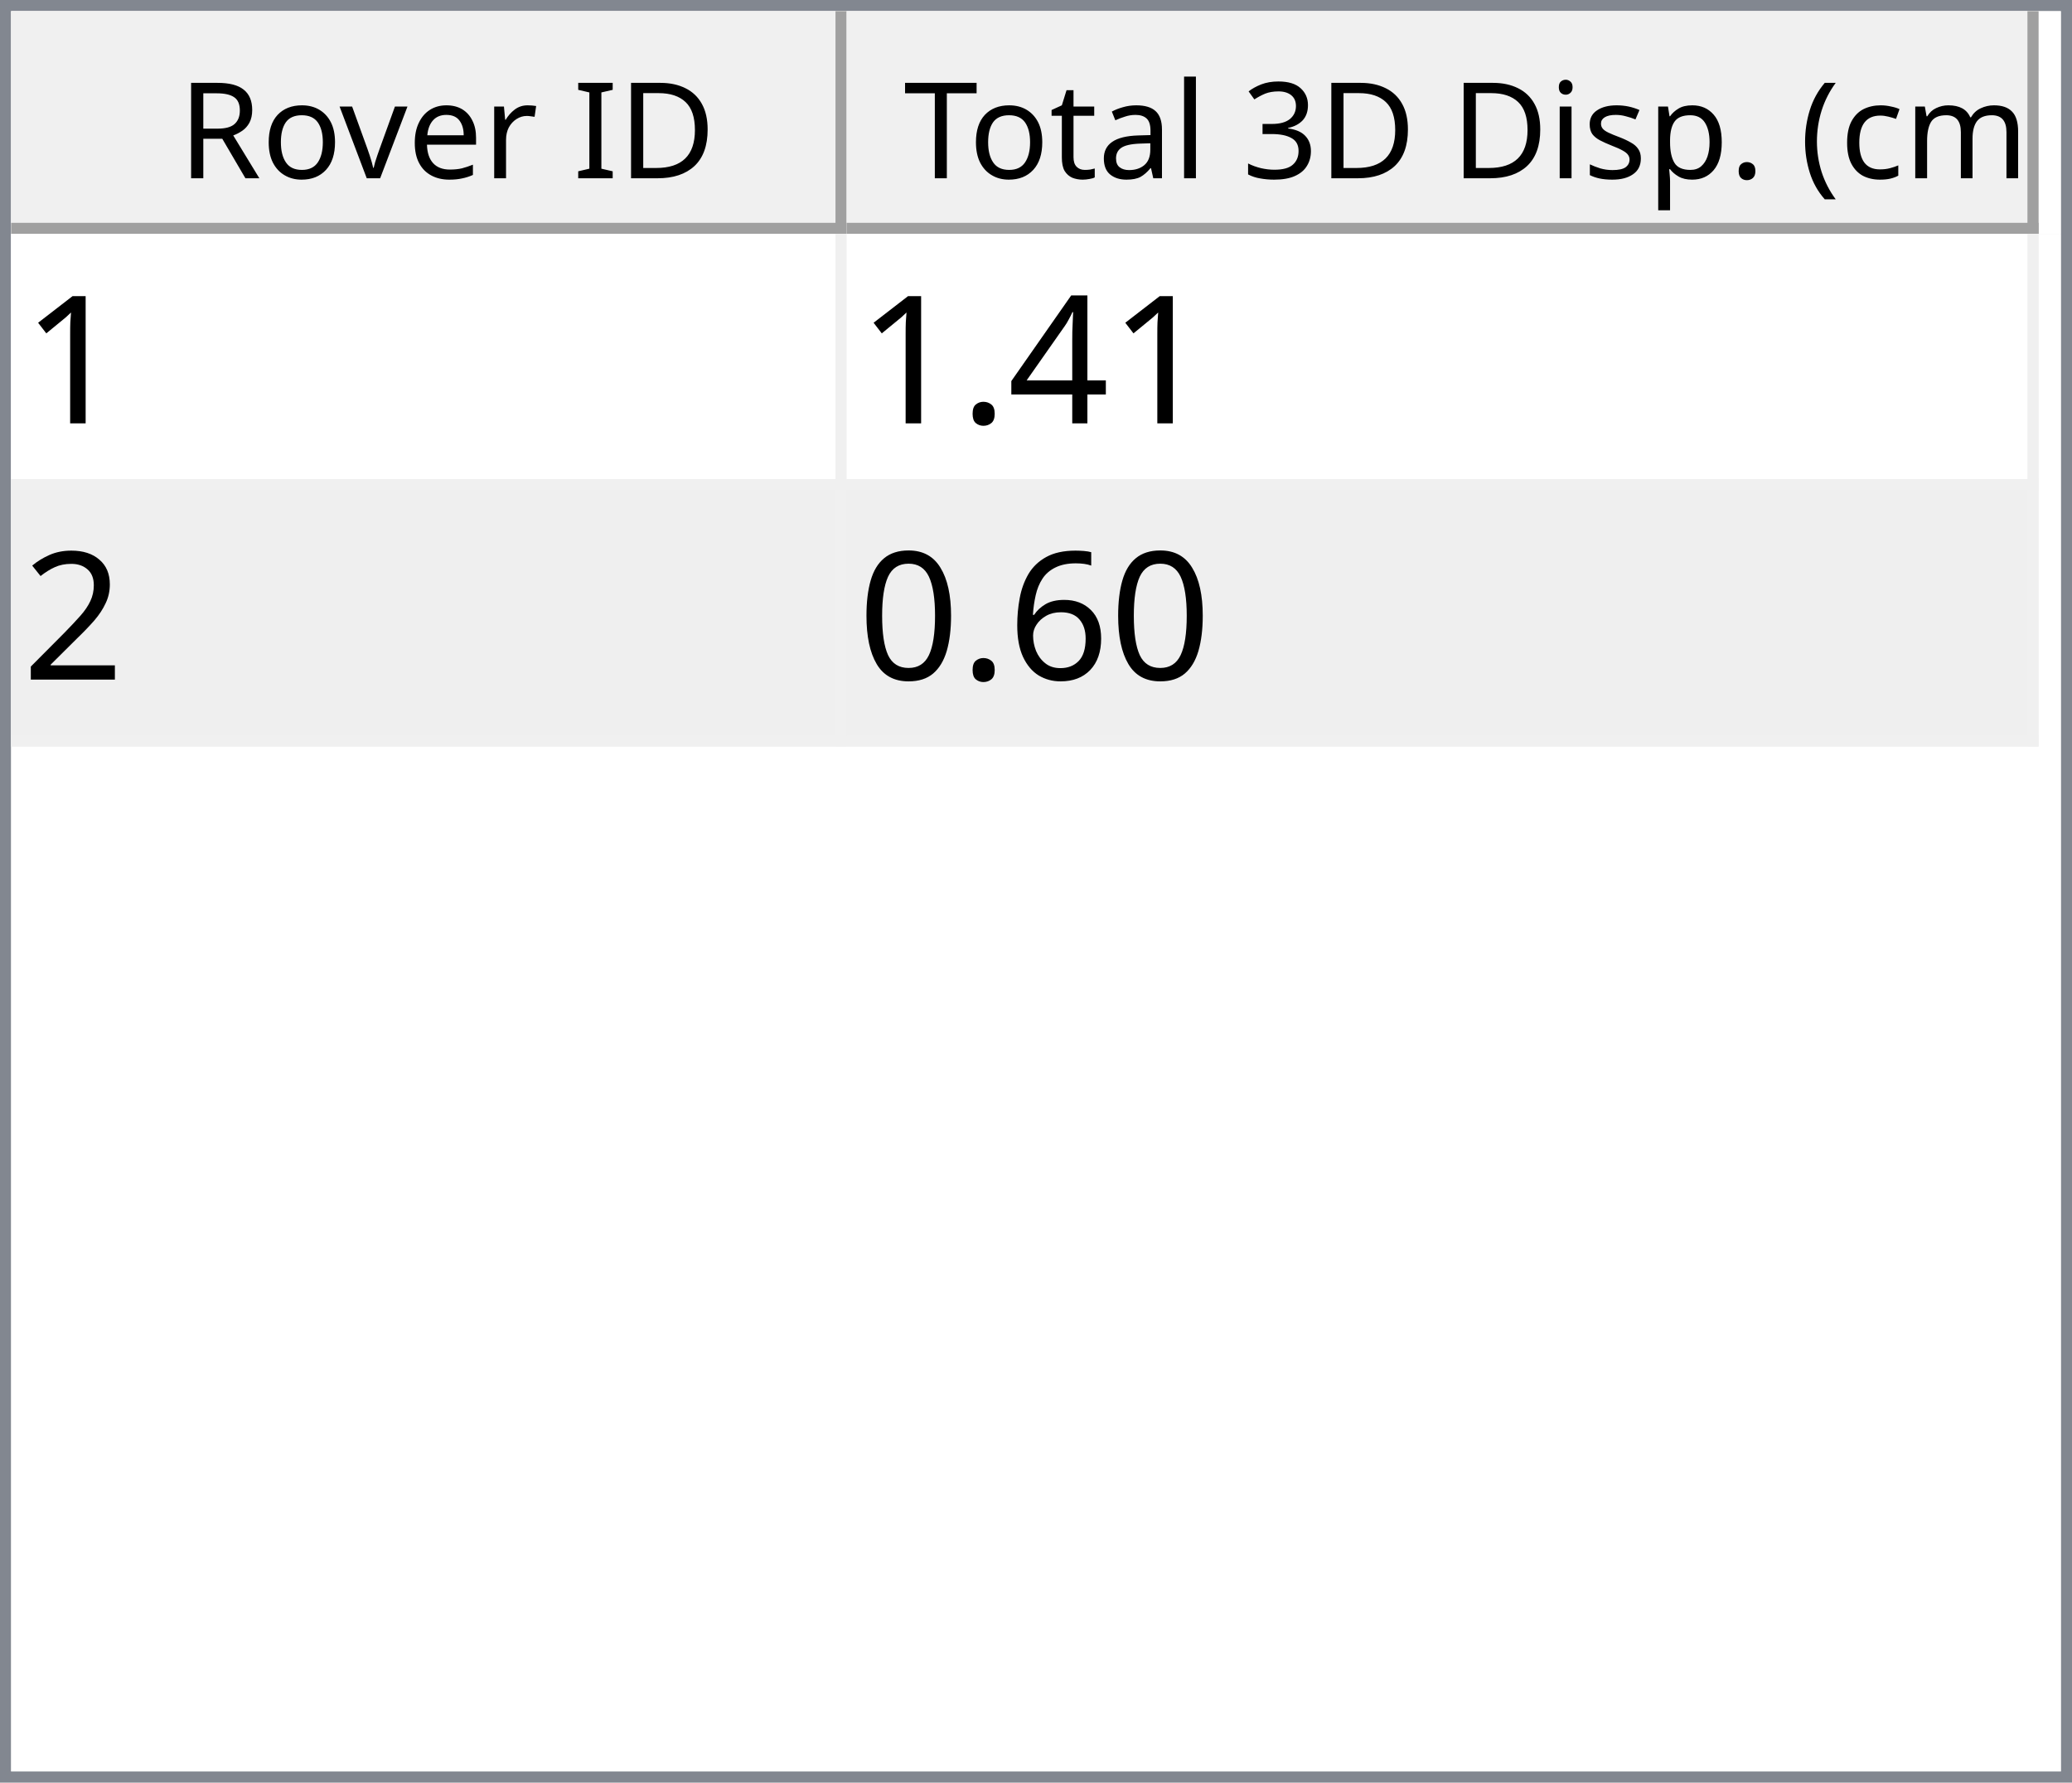
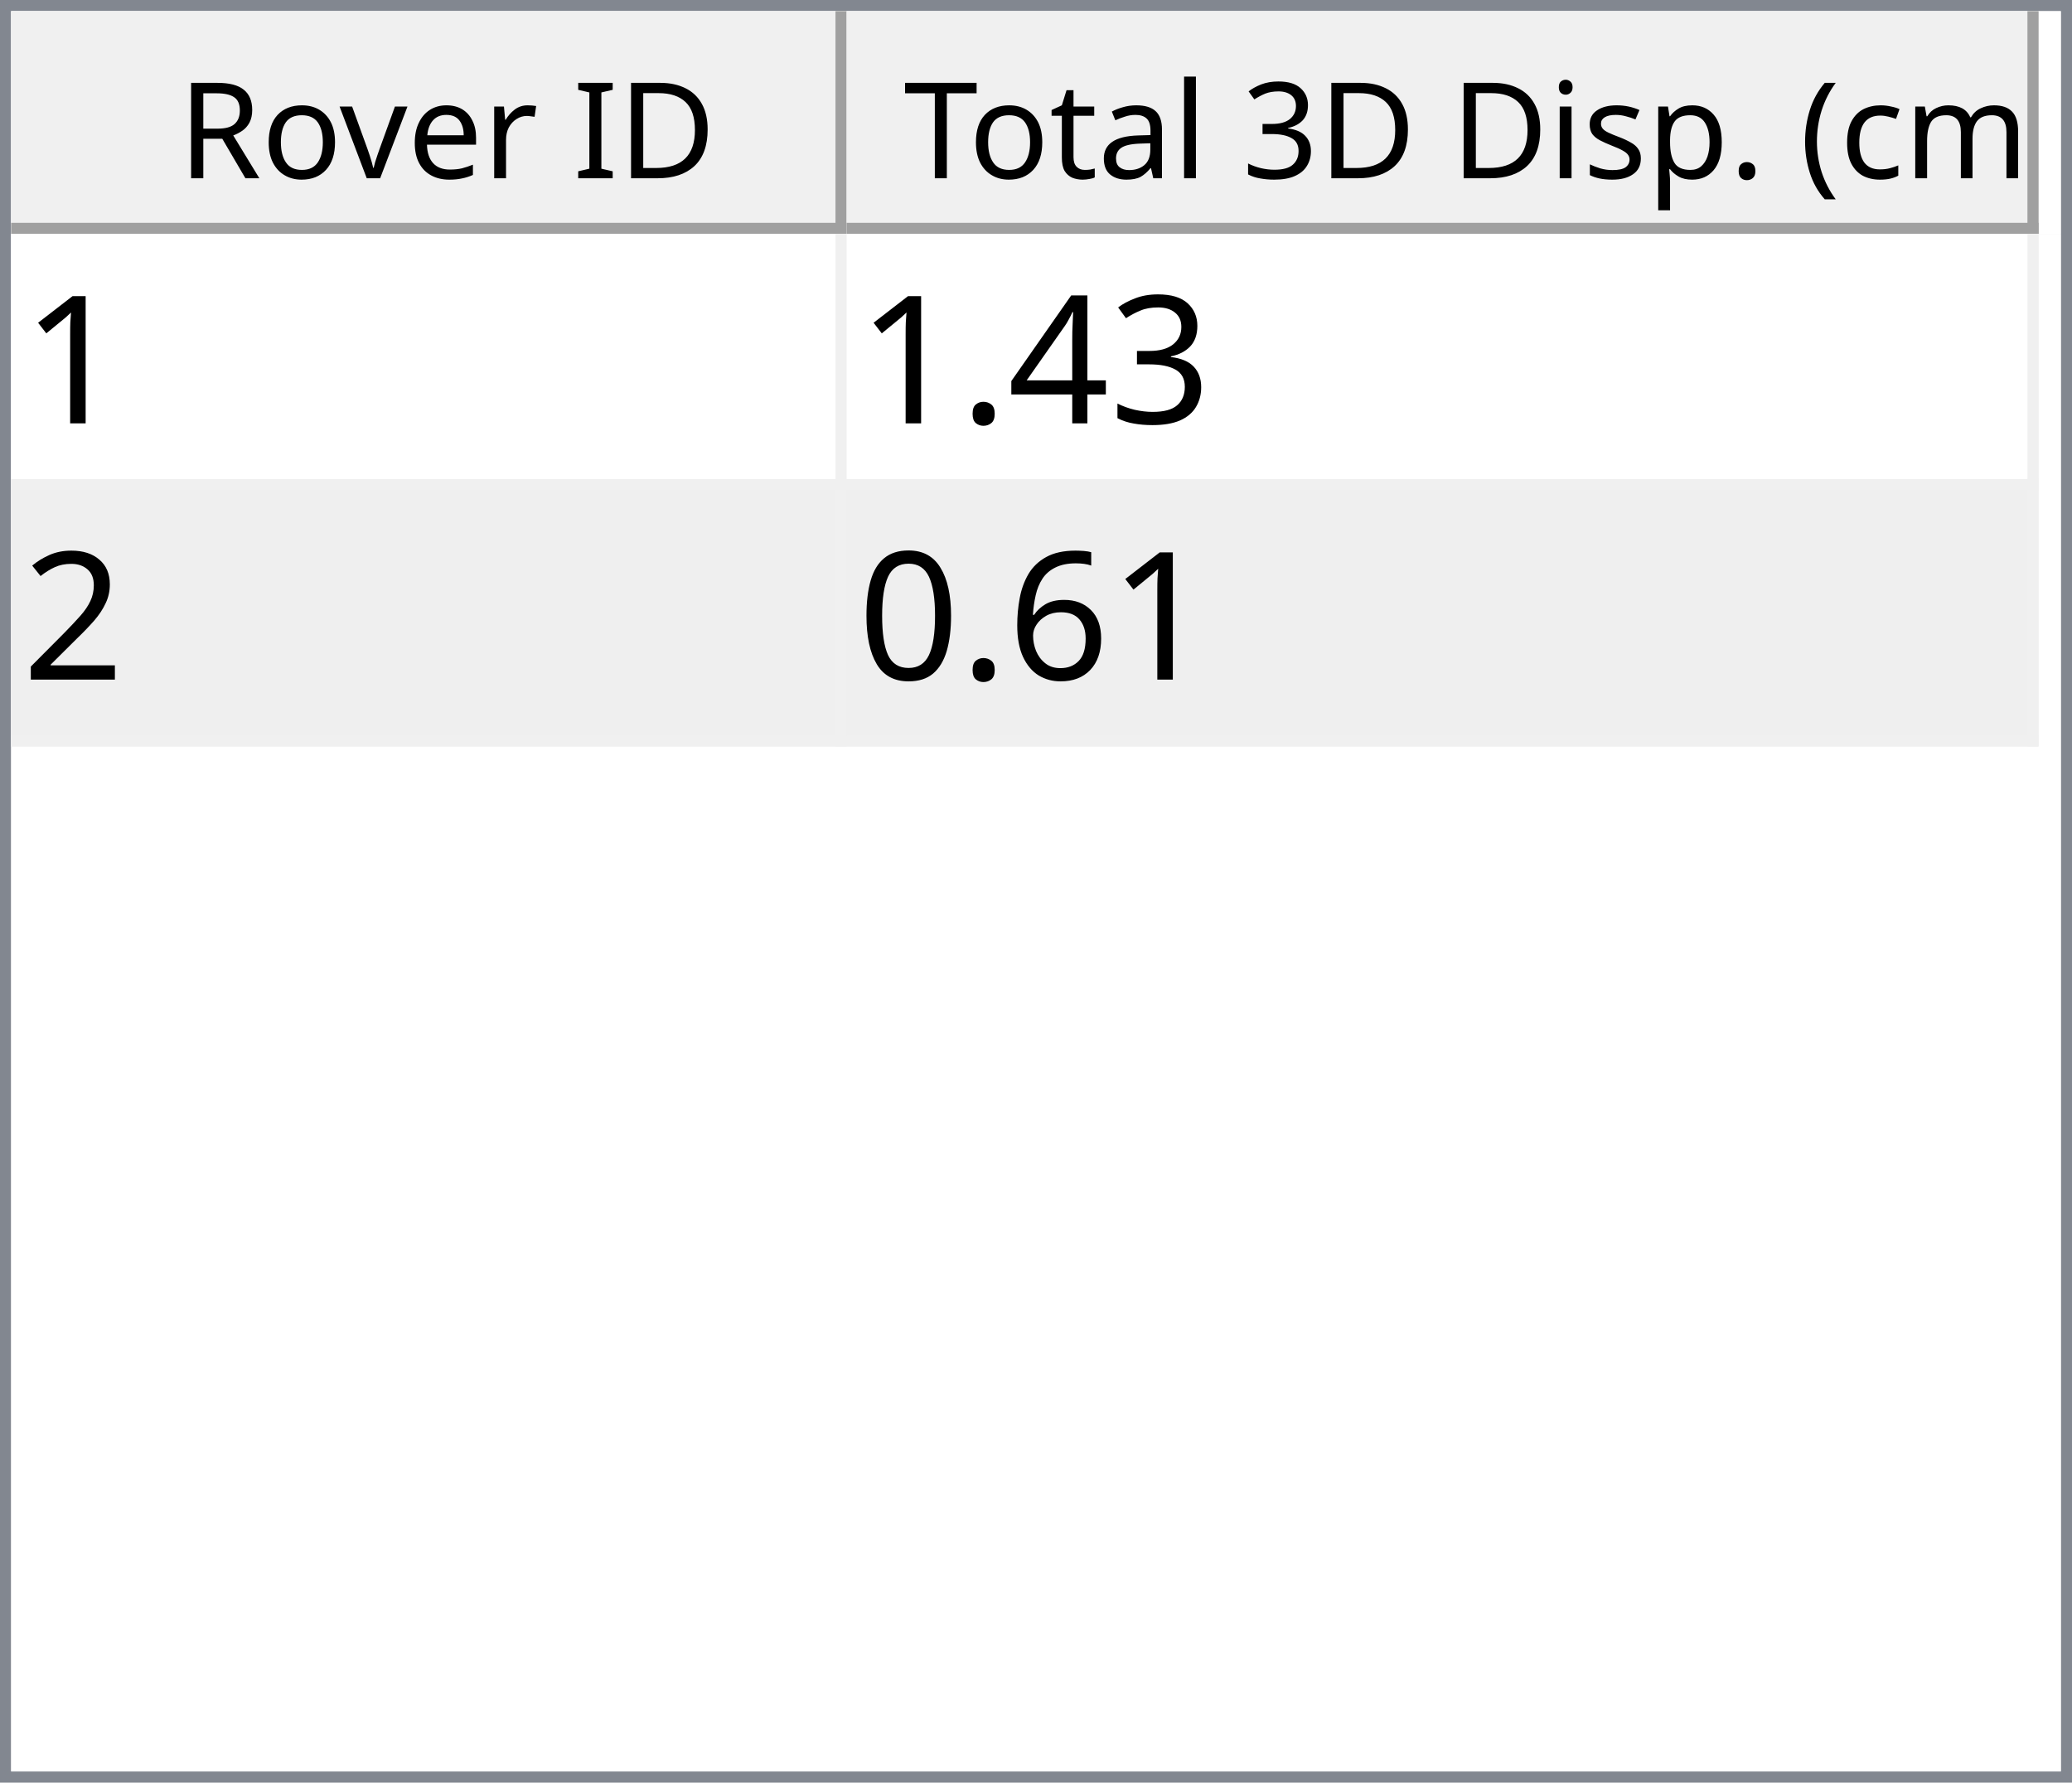
<svg xmlns="http://www.w3.org/2000/svg" style="fill-opacity:1; color-rendering:auto; color-interpolation:auto; text-rendering:auto; stroke:black; stroke-linecap:square; stroke-miterlimit:10; shape-rendering:auto; stroke-opacity:1; fill:black; stroke-dasharray:none; font-weight:normal; stroke-width:1; font-family:'Dialog'; font-style:normal; stroke-linejoin:miter; font-size:12px; stroke-dashoffset:0; image-rendering:auto;" width="186" height="160">
  <defs id="genericDefs" />
  <g>
    <defs id="defs1">
      <clipPath clipPathUnits="userSpaceOnUse" id="clipPath1">
        <path d="M0 0 L186 0 L186 160 L0 160 L0 0 Z" />
      </clipPath>
      <clipPath clipPathUnits="userSpaceOnUse" id="clipPath2">
        <path d="M0 0 L0 160 L186 160 L186 0 Z" />
      </clipPath>
      <clipPath clipPathUnits="userSpaceOnUse" id="clipPath3">
        <path d="M0 0 L0 20 L184 20 L184 0 Z" />
      </clipPath>
      <clipPath clipPathUnits="userSpaceOnUse" id="clipPath4">
        <path d="M0 0 L0 20 L75 20 L75 0 Z" />
      </clipPath>
      <clipPath clipPathUnits="userSpaceOnUse" id="clipPath5">
        <path d="M1 1 L1 19 L74 19 L74 1 Z" />
      </clipPath>
      <clipPath clipPathUnits="userSpaceOnUse" id="clipPath6">
        <path d="M0 0 L0 18 L73 18 L73 0 Z" />
      </clipPath>
      <clipPath clipPathUnits="userSpaceOnUse" id="clipPath7">
        <path d="M-0.5 -0.5 L-0.5 19.5 L74.5 19.5 L74.5 -0.5 Z" />
      </clipPath>
      <clipPath clipPathUnits="userSpaceOnUse" id="clipPath8">
        <path d="M0 0 L0 20 L107 20 L107 0 Z" />
      </clipPath>
      <clipPath clipPathUnits="userSpaceOnUse" id="clipPath9">
        <path d="M1 1 L1 19 L106 19 L106 1 Z" />
      </clipPath>
      <clipPath clipPathUnits="userSpaceOnUse" id="clipPath10">
        <path d="M0 0 L0 18 L105 18 L105 0 Z" />
      </clipPath>
      <clipPath clipPathUnits="userSpaceOnUse" id="clipPath11">
        <path d="M-0.5 -0.5 L-0.5 19.5 L106.5 19.5 L106.5 -0.5 Z" />
      </clipPath>
      <clipPath clipPathUnits="userSpaceOnUse" id="clipPath12">
        <path d="M0 0 L0 138 L184 138 L184 0 Z" />
      </clipPath>
      <clipPath clipPathUnits="userSpaceOnUse" id="clipPath13">
        <path d="M0 0 L0 46 L182 46 L182 0 Z" />
      </clipPath>
      <clipPath clipPathUnits="userSpaceOnUse" id="clipPath14">
        <path d="M-0.5 -0.5 L-0.5 45.5 L181.5 45.5 L181.5 -0.5 Z" />
      </clipPath>
      <clipPath clipPathUnits="userSpaceOnUse" id="clipPath15">
        <path d="M0 0 L0 22 L74 22 L74 0 Z" />
      </clipPath>
      <clipPath clipPathUnits="userSpaceOnUse" id="clipPath16">
        <path d="M0 0 L0 22 L106 22 L106 0 Z" />
      </clipPath>
      <font horiz-adv-x="64.551" id="font1">
        <font-face ascent="107.91" descent="25.098" units-per-em="100" style="font-style:normal; font-family:Segoe UI; font-weight:normal;" />
        <missing-glyph horiz-adv-x="64.551" d="M8.109 0 L8.109 68.266 L56.453 68.266 L56.453 0 L8.109 0 ZM15.328 7.234 L49.219 7.234 L49.219 61.031 L15.328 61.031 L15.328 7.234 Z" />
        <glyph unicode="D" horiz-adv-x="70.117" d="M9.188 0 L9.188 70.016 L28.516 70.016 Q65.531 70.016 65.531 35.891 Q65.531 19.672 55.25 9.836 Q44.969 0 27.734 0 L9.188 0 ZM17.391 62.594 L17.391 7.422 L27.828 7.422 Q41.609 7.422 49.273 14.797 Q56.938 22.172 56.938 35.688 Q56.938 62.594 28.328 62.594 L17.391 62.594 Z" />
        <glyph unicode="I" horiz-adv-x="26.611" d="M17.391 0 L9.188 0 L9.188 70.016 L17.391 70.016 L17.391 0 Z" />
        <glyph unicode=" " horiz-adv-x="27.393" d="" />
        <glyph unicode="r" horiz-adv-x="34.766" d="M34.188 41.891 Q32.078 43.5 28.125 43.5 Q23 43.5 19.555 38.672 Q16.109 33.844 16.109 25.484 L16.109 0 L8.109 0 L8.109 50 L16.109 50 L16.109 39.703 L16.312 39.703 Q18.016 44.969 21.531 47.922 Q25.047 50.875 29.391 50.875 Q32.516 50.875 34.188 50.203 L34.188 41.891 Z" />
        <glyph unicode="e" horiz-adv-x="52.295" d="M48.297 23 L12.984 23 Q13.188 14.656 17.484 10.109 Q21.781 5.562 29.297 5.562 Q37.75 5.562 44.828 11.141 L44.828 3.609 Q38.234 -1.172 27.391 -1.172 Q16.797 -1.172 10.742 5.641 Q4.688 12.453 4.688 24.812 Q4.688 36.469 11.305 43.82 Q17.922 51.172 27.734 51.172 Q37.547 51.172 42.922 44.828 Q48.297 38.484 48.297 27.203 L48.297 23 ZM40.094 29.781 Q40.047 36.719 36.75 40.578 Q33.453 44.438 27.594 44.438 Q21.922 44.438 17.969 40.383 Q14.016 36.328 13.094 29.781 L40.094 29.781 Z" />
        <glyph unicode="v" horiz-adv-x="47.9" d="M47.406 50 L27.484 0 L19.625 0 L0.688 50 L9.469 50 L22.172 13.672 Q23.578 9.672 23.922 6.688 L24.125 6.688 Q24.609 10.453 25.688 13.484 L38.969 50 L47.406 50 Z" />
        <glyph unicode="o" horiz-adv-x="58.594" d="M29 -1.172 Q17.922 -1.172 11.305 5.836 Q4.688 12.844 4.688 24.422 Q4.688 37.016 11.57 44.094 Q18.453 51.172 30.172 51.172 Q41.359 51.172 47.633 44.289 Q53.906 37.406 53.906 25.203 Q53.906 13.234 47.141 6.031 Q40.375 -1.172 29 -1.172 ZM29.594 44.438 Q21.875 44.438 17.383 39.188 Q12.891 33.938 12.891 24.703 Q12.891 15.828 17.43 10.695 Q21.969 5.562 29.594 5.562 Q37.359 5.562 41.531 10.594 Q45.703 15.625 45.703 24.906 Q45.703 34.281 41.531 39.359 Q37.359 44.438 29.594 44.438 Z" />
        <glyph unicode="R" horiz-adv-x="59.814" d="M59.375 0 L49.609 0 L37.891 19.625 Q36.281 22.359 34.766 24.289 Q33.25 26.219 31.664 27.438 Q30.078 28.656 28.25 29.219 Q26.422 29.781 24.125 29.781 L17.391 29.781 L17.391 0 L9.188 0 L9.188 70.016 L30.078 70.016 Q34.672 70.016 38.555 68.867 Q42.438 67.719 45.289 65.375 Q48.141 63.031 49.758 59.547 Q51.375 56.062 51.375 51.375 Q51.375 47.703 50.273 44.656 Q49.172 41.609 47.148 39.211 Q45.125 36.812 42.266 35.133 Q39.406 33.453 35.844 32.516 L35.844 32.328 Q37.594 31.547 38.891 30.547 Q40.188 29.547 41.359 28.18 Q42.531 26.812 43.68 25.078 Q44.828 23.344 46.234 21.047 L59.375 0 ZM17.391 62.594 L17.391 37.203 L28.516 37.203 Q31.594 37.203 34.203 38.133 Q36.812 39.062 38.719 40.797 Q40.625 42.531 41.703 45.047 Q42.781 47.562 42.781 50.688 Q42.781 56.297 39.141 59.445 Q35.5 62.594 28.609 62.594 L17.391 62.594 Z" />
        <glyph unicode=")" horiz-adv-x="30.176" d="M8.297 -15.922 L1.172 -15.922 Q16.406 2.344 16.406 26.812 Q16.406 51.469 1.078 70.016 L8.297 70.016 Q23.531 52.156 23.531 26.703 Q23.531 1.375 8.297 -15.922 Z" />
        <glyph unicode="m" horiz-adv-x="86.133" d="M79.109 0 L71.094 0 L71.094 28.719 Q71.094 37.016 68.531 40.727 Q65.969 44.438 59.906 44.438 Q54.781 44.438 51.195 39.75 Q47.609 35.062 47.609 28.516 L47.609 0 L39.594 0 L39.594 29.688 Q39.594 44.438 28.219 44.438 Q22.953 44.438 19.531 40.016 Q16.109 35.594 16.109 28.516 L16.109 0 L8.109 0 L8.109 50 L16.109 50 L16.109 42.094 L16.312 42.094 Q21.625 51.172 31.844 51.172 Q36.969 51.172 40.773 48.312 Q44.578 45.453 46 40.828 Q51.562 51.172 62.594 51.172 Q79.109 51.172 79.109 30.812 L79.109 0 Z" />
        <glyph unicode="c" horiz-adv-x="46.191" d="M42.188 2.297 Q36.422 -1.172 28.516 -1.172 Q17.828 -1.172 11.258 5.789 Q4.688 12.75 4.688 23.828 Q4.688 36.188 11.766 43.68 Q18.844 51.172 30.672 51.172 Q37.25 51.172 42.281 48.734 L42.281 40.531 Q36.719 44.438 30.375 44.438 Q22.703 44.438 17.797 38.945 Q12.891 33.453 12.891 24.516 Q12.891 15.719 17.508 10.641 Q22.125 5.562 29.891 5.562 Q36.422 5.562 42.188 9.906 L42.188 2.297 Z" />
        <glyph unicode="(" horiz-adv-x="30.176" d="M29.109 -15.922 L21.969 -15.922 Q6.844 1.375 6.844 26.703 Q6.844 52.156 21.969 70.016 L29.203 70.016 Q13.875 51.469 13.875 26.812 Q13.875 2.344 29.109 -15.922 Z" />
        <glyph unicode="." horiz-adv-x="21.68" d="M10.891 -1.078 Q8.641 -1.078 7.055 0.539 Q5.469 2.156 5.469 4.391 Q5.469 6.641 7.055 8.273 Q8.641 9.906 10.891 9.906 Q13.188 9.906 14.797 8.273 Q16.406 6.641 16.406 4.391 Q16.406 2.156 14.797 0.539 Q13.188 -1.078 10.891 -1.078 Z" />
        <glyph unicode="p" horiz-adv-x="58.789" d="M16.312 7.234 L16.109 7.234 L16.109 -23 L8.109 -23 L8.109 50 L16.109 50 L16.109 41.219 L16.312 41.219 Q22.219 51.172 33.594 51.172 Q43.266 51.172 48.688 44.461 Q54.109 37.75 54.109 26.469 Q54.109 13.922 48 6.375 Q41.891 -1.172 31.297 -1.172 Q21.578 -1.172 16.312 7.234 ZM16.109 27.391 L16.109 20.406 Q16.109 14.203 20.141 9.883 Q24.172 5.562 30.375 5.562 Q37.641 5.562 41.773 11.133 Q45.906 16.703 45.906 26.609 Q45.906 34.969 42.047 39.703 Q38.188 44.438 31.594 44.438 Q24.609 44.438 20.359 39.578 Q16.109 34.719 16.109 27.391 Z" />
        <glyph unicode="s" horiz-adv-x="42.432" d="M5.078 1.812 L5.078 10.406 Q11.625 5.562 19.484 5.562 Q30.031 5.562 30.031 12.594 Q30.031 14.594 29.125 15.992 Q28.219 17.391 26.68 18.461 Q25.141 19.531 23.07 20.383 Q21 21.234 18.609 22.172 Q15.281 23.484 12.766 24.828 Q10.25 26.172 8.57 27.859 Q6.891 29.547 6.031 31.695 Q5.172 33.844 5.172 36.719 Q5.172 40.234 6.789 42.945 Q8.406 45.656 11.086 47.484 Q13.766 49.312 17.211 50.242 Q20.656 51.172 24.312 51.172 Q30.812 51.172 35.938 48.922 L35.938 40.828 Q30.422 44.438 23.25 44.438 Q21 44.438 19.195 43.922 Q17.391 43.406 16.094 42.477 Q14.797 41.547 14.086 40.258 Q13.375 38.969 13.375 37.406 Q13.375 35.453 14.086 34.133 Q14.797 32.812 16.164 31.789 Q17.531 30.766 19.484 29.938 Q21.438 29.109 23.922 28.125 Q27.25 26.859 29.883 25.516 Q32.516 24.172 34.375 22.484 Q36.234 20.797 37.234 18.602 Q38.234 16.406 38.234 13.375 Q38.234 9.672 36.602 6.938 Q34.969 4.203 32.234 2.398 Q29.5 0.594 25.93 -0.289 Q22.359 -1.172 18.453 -1.172 Q10.75 -1.172 5.078 1.812 Z" />
        <glyph unicode="i" horiz-adv-x="24.219" d="M12.203 62.703 Q10.062 62.703 8.547 64.164 Q7.031 65.625 7.031 67.875 Q7.031 70.125 8.547 71.609 Q10.062 73.094 12.203 73.094 Q14.406 73.094 15.945 71.609 Q17.484 70.125 17.484 67.875 Q17.484 65.719 15.945 64.211 Q14.406 62.703 12.203 62.703 ZM16.109 0 L8.109 0 L8.109 50 L16.109 50 L16.109 0 Z" />
        <glyph unicode="3" horiz-adv-x="53.906" d="M46.531 19.828 Q46.531 15.094 44.75 11.211 Q42.969 7.328 39.719 4.57 Q36.469 1.812 31.93 0.297 Q27.391 -1.219 21.922 -1.219 Q11.922 -1.219 6 2.594 L6 11.188 Q13.094 5.609 22.219 5.609 Q25.875 5.609 28.828 6.539 Q31.781 7.469 33.906 9.227 Q36.031 10.984 37.18 13.477 Q38.328 15.969 38.328 19.094 Q38.328 32.812 18.797 32.812 L12.984 32.812 L12.984 39.594 L18.5 39.594 Q35.797 39.594 35.797 52.484 Q35.797 64.406 22.609 64.406 Q15.188 64.406 8.688 59.422 L8.688 67.188 Q15.375 71.188 24.609 71.188 Q29 71.188 32.57 69.969 Q36.141 68.75 38.68 66.555 Q41.219 64.359 42.609 61.281 Q44 58.203 44 54.5 Q44 40.672 30.031 36.719 L30.031 36.531 Q33.594 36.141 36.625 34.797 Q39.656 33.453 41.852 31.305 Q44.047 29.156 45.289 26.25 Q46.531 23.344 46.531 19.828 Z" />
        <glyph unicode="l" horiz-adv-x="24.219" d="M16.109 0 L8.109 0 L8.109 74.031 L16.109 74.031 L16.109 0 Z" />
        <glyph unicode="a" horiz-adv-x="50.879" d="M43.891 0 L35.891 0 L35.891 7.812 L35.688 7.812 Q30.469 -1.172 20.312 -1.172 Q12.844 -1.172 8.617 2.781 Q4.391 6.734 4.391 13.281 Q4.391 27.297 20.906 29.594 L35.891 31.688 Q35.891 44.438 25.594 44.438 Q16.547 44.438 9.281 38.281 L9.281 46.484 Q16.656 51.172 26.266 51.172 Q43.891 51.172 43.891 32.516 L43.891 0 ZM35.891 25.297 L23.828 23.641 Q18.266 22.859 15.43 20.875 Q12.594 18.891 12.594 13.875 Q12.594 10.203 15.211 7.883 Q17.828 5.562 22.172 5.562 Q28.125 5.562 32.008 9.742 Q35.891 13.922 35.891 20.312 L35.891 25.297 Z" />
        <glyph unicode="t" horiz-adv-x="33.887" d="M31.297 0.484 Q28.469 -1.078 23.828 -1.078 Q10.688 -1.078 10.688 13.578 L10.688 43.172 L2.094 43.172 L2.094 50 L10.688 50 L10.688 62.203 L18.703 64.797 L18.703 50 L31.297 50 L31.297 43.172 L18.703 43.172 L18.703 14.984 Q18.703 9.969 20.414 7.82 Q22.125 5.672 26.078 5.672 Q29.109 5.672 31.297 7.328 L31.297 0.484 Z" />
        <glyph unicode="T" horiz-adv-x="52.393" d="M50.594 62.594 L30.375 62.594 L30.375 0 L22.172 0 L22.172 62.594 L2 62.594 L2 70.016 L50.594 70.016 L50.594 62.594 Z" />
      </font>
      <font horiz-adv-x="75.0" id="font2">
        <font-face ascent="100.537" descent="21.973" units-per-em="100" style="font-style:normal; font-family:sans-serif; font-weight:normal;" />
        <missing-glyph horiz-adv-x="75.0" d="M12.5 0 L12.5 62.5 L62.5 62.5 L62.5 0 L12.5 0 ZM14.062 1.562 L60.938 1.562 L60.938 60.938 L14.062 60.938 L14.062 1.562 Z" />
        <glyph unicode="1" horiz-adv-x="55.615" d="M37.25 0 L28.469 0 L28.469 56 Q25.297 52.984 20.141 49.953 Q14.984 46.922 10.891 45.406 L10.891 53.906 Q18.266 57.375 23.781 62.305 Q29.297 67.234 31.594 71.875 L37.25 71.875 L37.25 0 Z" />
+         <glyph unicode="3" horiz-adv-x="55.615" d="M4.203 18.891 L12.984 20.062 Q14.5 12.594 18.141 9.297 Q21.781 6 27 6 Q33.203 6 37.477 10.297 Q41.75 14.594 41.75 20.953 Q41.75 27 37.797 30.93 Q33.844 34.859 27.734 34.859 Q25.25 34.859 21.531 33.891 L22.516 41.609 Q23.391 41.5 23.922 41.5 Q29.547 41.5 34.039 44.43 Q38.531 47.359 38.531 53.469 Q38.531 58.297 35.258 61.477 Q31.984 64.656 26.812 64.656 Q21.688 64.656 18.266 61.43 Q14.844 58.203 13.875 51.766 L5.078 53.328 Q6.688 62.156 12.398 67.016 Q18.109 71.875 26.609 71.875 Q32.469 71.875 37.398 69.359 Q42.328 66.844 44.945 62.5 Q47.562 58.156 47.562 53.266 Q47.562 48.641 45.07 44.828 Q42.578 41.016 37.703 38.766 Q44.047 37.312 47.562 32.695 Q51.078 28.078 51.078 21.141 Q51.078 11.766 44.242 5.25 Q37.406 -1.266 26.953 -1.266 Q17.531 -1.266 11.305 4.352 Q5.078 9.969 4.203 18.891 Z" />
        <glyph unicode="4" horiz-adv-x="55.615" d="M32.328 0 L32.328 17.141 L1.266 17.141 L1.266 25.203 L33.938 71.578 L41.109 71.578 L41.109 25.203 L50.781 25.203 L50.781 17.141 L41.109 17.141 L41.109 0 L32.328 0 ZM32.328 25.203 L32.328 57.469 L9.906 25.203 L32.328 25.203 Z" />
        <glyph unicode="." horiz-adv-x="27.783" d="M9.078 0 L9.078 10.016 L19.094 10.016 L19.094 0 L9.078 0 Z" />
        <glyph unicode="2" horiz-adv-x="55.615" d="M50.344 8.453 L50.344 0 L3.031 0 Q2.938 3.172 4.047 6.109 Q5.859 10.938 9.836 15.625 Q13.812 20.312 21.344 26.469 Q33.016 36.031 37.117 41.625 Q41.219 47.219 41.219 52.203 Q41.219 57.422 37.477 61.008 Q33.734 64.594 27.734 64.594 Q21.391 64.594 17.578 60.789 Q13.766 56.984 13.719 50.25 L4.688 51.172 Q5.609 61.281 11.664 66.578 Q17.719 71.875 27.938 71.875 Q38.234 71.875 44.242 66.164 Q50.25 60.453 50.25 52 Q50.25 47.703 48.492 43.555 Q46.734 39.406 42.656 34.812 Q38.578 30.219 29.109 22.219 Q21.188 15.578 18.945 13.211 Q16.703 10.844 15.234 8.453 L50.344 8.453 Z" />
        <glyph unicode="6" horiz-adv-x="55.615" d="M49.75 54.047 L41.016 53.375 Q39.844 58.547 37.703 60.891 Q34.125 64.656 28.906 64.656 Q24.703 64.656 21.531 62.312 Q17.391 59.281 14.992 53.469 Q12.594 47.656 12.5 36.922 Q15.672 41.75 20.266 44.094 Q24.859 46.438 29.891 46.438 Q38.672 46.438 44.852 39.969 Q51.031 33.5 51.031 23.25 Q51.031 16.5 48.125 10.719 Q45.219 4.938 40.141 1.859 Q35.062 -1.219 28.609 -1.219 Q17.625 -1.219 10.695 6.859 Q3.766 14.938 3.766 33.5 Q3.766 54.25 11.422 63.672 Q18.109 71.875 29.438 71.875 Q37.891 71.875 43.289 67.141 Q48.688 62.406 49.75 54.047 ZM13.875 23.188 Q13.875 18.656 15.797 14.508 Q17.719 10.359 21.188 8.18 Q24.656 6 28.469 6 Q34.031 6 38.039 10.492 Q42.047 14.984 42.047 22.703 Q42.047 30.125 38.086 34.398 Q34.125 38.672 28.125 38.672 Q22.172 38.672 18.023 34.398 Q13.875 30.125 13.875 23.188 Z" />
        <glyph unicode="0" horiz-adv-x="55.615" d="M4.156 35.297 Q4.156 48 6.766 55.742 Q9.375 63.484 14.523 67.68 Q19.672 71.875 27.484 71.875 Q33.25 71.875 37.594 69.555 Q41.938 67.234 44.773 62.867 Q47.609 58.5 49.219 52.227 Q50.828 45.953 50.828 35.297 Q50.828 22.703 48.242 14.969 Q45.656 7.234 40.508 3.008 Q35.359 -1.219 27.484 -1.219 Q17.141 -1.219 11.234 6.203 Q4.156 15.141 4.156 35.297 ZM13.188 35.297 Q13.188 17.672 17.312 11.836 Q21.438 6 27.484 6 Q33.547 6 37.672 11.859 Q41.797 17.719 41.797 35.297 Q41.797 52.984 37.672 58.789 Q33.547 64.594 27.391 64.594 Q21.344 64.594 17.719 59.469 Q13.188 52.938 13.188 35.297 Z" />
      </font>
    </defs>
    <g style="fill:white; stroke:white;">
      <rect x="0" y="0" width="186" style="clip-path:url(#clipPath1); stroke:none;" height="160" />
    </g>
    <g style="fill:white; text-rendering:optimizeSpeed; color-rendering:optimizeSpeed; image-rendering:optimizeSpeed; shape-rendering:crispEdges; stroke:white; color-interpolation:sRGB;">
      <rect x="0" width="186" height="160" y="0" style="stroke:none;" />
      <path style="stroke:none;" d="M0 160 L186 160 L186 0 L0 0 Z" />
    </g>
    <g style="fill:rgb(240,240,240); font-family:'Segoe UI'; stroke:rgb(240,240,240);">
      <rect x="0" y="0" width="186" style="clip-path:url(#clipPath2); stroke:none;" height="160" />
    </g>
    <g style="fill:rgb(130,135,144); font-family:'Segoe UI'; stroke:rgb(130,135,144);">
      <path d="M0 0 L186 0 L186 160 L0 160 L0 0 ZM1 1 L185 1 L185 159 L1 159 L1 1 Z" style="fill-rule:evenodd; clip-path:url(#clipPath2); stroke:none;" />
    </g>
    <g style="fill:white; font-family:'Segoe UI'; stroke:white;" transform="translate(1,1)">
      <rect x="0" y="0" width="184" style="clip-path:url(#clipPath3); stroke:none;" height="20" />
    </g>
    <g style="fill:rgb(240,240,240); font-family:'Segoe UI'; stroke:rgb(240,240,240);" transform="translate(1,1)">
      <rect x="0" y="0" width="75" style="clip-path:url(#clipPath4); stroke:none;" height="20" />
    </g>
    <g style="font-family:'Segoe UI';" transform="translate(2,2)">
      <text x="14" xml:space="preserve" y="14" style="clip-path:url(#clipPath6); stroke:none;">Rover ID</text>
    </g>
    <g style="fill:rgb(160,160,160); font-family:'Segoe UI'; stroke:rgb(160,160,160); stroke-linejoin:bevel;" transform="translate(1.5,1.5)">
      <line x1="74" x2="74" y1="0" style="fill:none; clip-path:url(#clipPath7);" y2="19" />
    </g>
    <g style="fill:rgb(160,160,160); font-family:'Segoe UI'; stroke:rgb(160,160,160); stroke-linejoin:bevel;" transform="matrix(1,0,0,1,1,1) translate(0.5,0.5)">
      <line x1="0" x2="74" y1="19" style="fill:none; clip-path:url(#clipPath7);" y2="19" />
    </g>
    <g style="fill:rgb(240,240,240); font-family:'Segoe UI'; stroke:rgb(240,240,240);" transform="translate(76,1)">
      <rect x="0" y="0" width="107" style="clip-path:url(#clipPath8); stroke:none;" height="20" />
    </g>
    <g style="font-family:'Segoe UI';" transform="translate(77,2)">
      <text x="1" xml:space="preserve" y="14" style="clip-path:url(#clipPath10); stroke:none;"> Total 3D Disp. (cm)</text>
    </g>
    <g style="fill:rgb(160,160,160); font-family:'Segoe UI'; stroke:rgb(160,160,160); stroke-linejoin:bevel;" transform="translate(76.5,1.5)">
      <line x1="106" x2="106" y1="0" style="fill:none; clip-path:url(#clipPath11);" y2="19" />
    </g>
    <g style="fill:rgb(160,160,160); font-family:'Segoe UI'; stroke:rgb(160,160,160); stroke-linejoin:bevel;" transform="matrix(1,0,0,1,76,1) translate(0.5,0.5)">
      <line x1="0" x2="106" y1="19" style="fill:none; clip-path:url(#clipPath11);" y2="19" />
    </g>
    <g style="fill:white; font-family:'Segoe UI'; stroke:white;" transform="translate(1,21)">
      <rect x="0" y="0" width="184" style="clip-path:url(#clipPath12); stroke:none;" height="138" />
    </g>
    <g style="fill:rgb(240,240,240); font-size:16px; font-family:sans-serif; stroke:rgb(240,240,240);" transform="translate(1,21)">
      <rect x="0" y="0" width="182" style="clip-path:url(#clipPath13); stroke:none;" height="46" />
      <line transform="translate(0.5,0.5)" x1="0" x2="181" y1="22" style="clip-path:url(#clipPath14); fill:none; stroke-linejoin:bevel;" y2="22" />
    </g>
    <g transform="matrix(1,0,0,1,1,21) translate(0.5,0.5)" style="fill:rgb(240,240,240); font-size:16px; font-family:sans-serif; stroke:rgb(240,240,240); stroke-linejoin:bevel;">
      <line x1="0" x2="181" y1="45" style="fill:none; clip-path:url(#clipPath14);" y2="45" />
    </g>
    <g transform="matrix(1,0,0,1,1,21) translate(0.5,0.5)" style="fill:rgb(240,240,240); font-size:16px; font-family:sans-serif; stroke:rgb(240,240,240); stroke-linejoin:bevel;">
      <line x1="74" x2="74" y1="0" style="fill:none; clip-path:url(#clipPath14);" y2="45" />
    </g>
    <g transform="matrix(1,0,0,1,1,21) translate(0.5,0.5)" style="fill:rgb(240,240,240); font-size:16px; font-family:sans-serif; stroke:rgb(240,240,240); stroke-linejoin:bevel;">
      <line x1="181" x2="181" y1="0" style="fill:none; clip-path:url(#clipPath14);" y2="45" />
    </g>
    <g style="fill:white; font-size:16px; font-family:sans-serif; stroke:white;" transform="matrix(1,0,0,1,1,21)">
      <rect x="0" y="0" width="74" style="clip-path:url(#clipPath15); stroke:none;" height="22" />
      <text x="1" y="17" style="fill:black; clip-path:url(#clipPath15); stroke:none;" xml:space="preserve">1</text>
    </g>
    <g style="fill:white; font-size:16px; font-family:sans-serif; stroke:white;" transform="matrix(1,0,0,1,1,21) translate(75,0)">
      <rect x="0" y="0" width="106" style="clip-path:url(#clipPath16); stroke:none;" height="22" />
-       <text x="1" y="17" style="fill:black; clip-path:url(#clipPath16); stroke:none;" xml:space="preserve">1.41</text>
+       <text x="1" y="17" style="fill:black; clip-path:url(#clipPath16); stroke:none;" xml:space="preserve">1.43</text>
    </g>
    <g style="fill:rgb(239,239,239); font-size:16px; font-family:sans-serif; stroke:rgb(239,239,239);" transform="matrix(1,0,0,1,1,21) translate(0,23)">
      <rect x="0" y="0" width="74" style="clip-path:url(#clipPath15); stroke:none;" height="22" />
      <text x="1" y="17" style="fill:black; clip-path:url(#clipPath15); stroke:none;" xml:space="preserve">2</text>
    </g>
    <g style="fill:rgb(239,239,239); font-size:16px; font-family:sans-serif; stroke:rgb(239,239,239);" transform="matrix(1,0,0,1,1,21) translate(75,23)">
      <rect x="0" y="0" width="106" style="clip-path:url(#clipPath16); stroke:none;" height="22" />
-       <text x="1" y="17" style="fill:black; clip-path:url(#clipPath16); stroke:none;" xml:space="preserve">0.60</text>
+       <text x="1" y="17" style="fill:black; clip-path:url(#clipPath16); stroke:none;" xml:space="preserve">0.61</text>
    </g>
  </g>
</svg>
